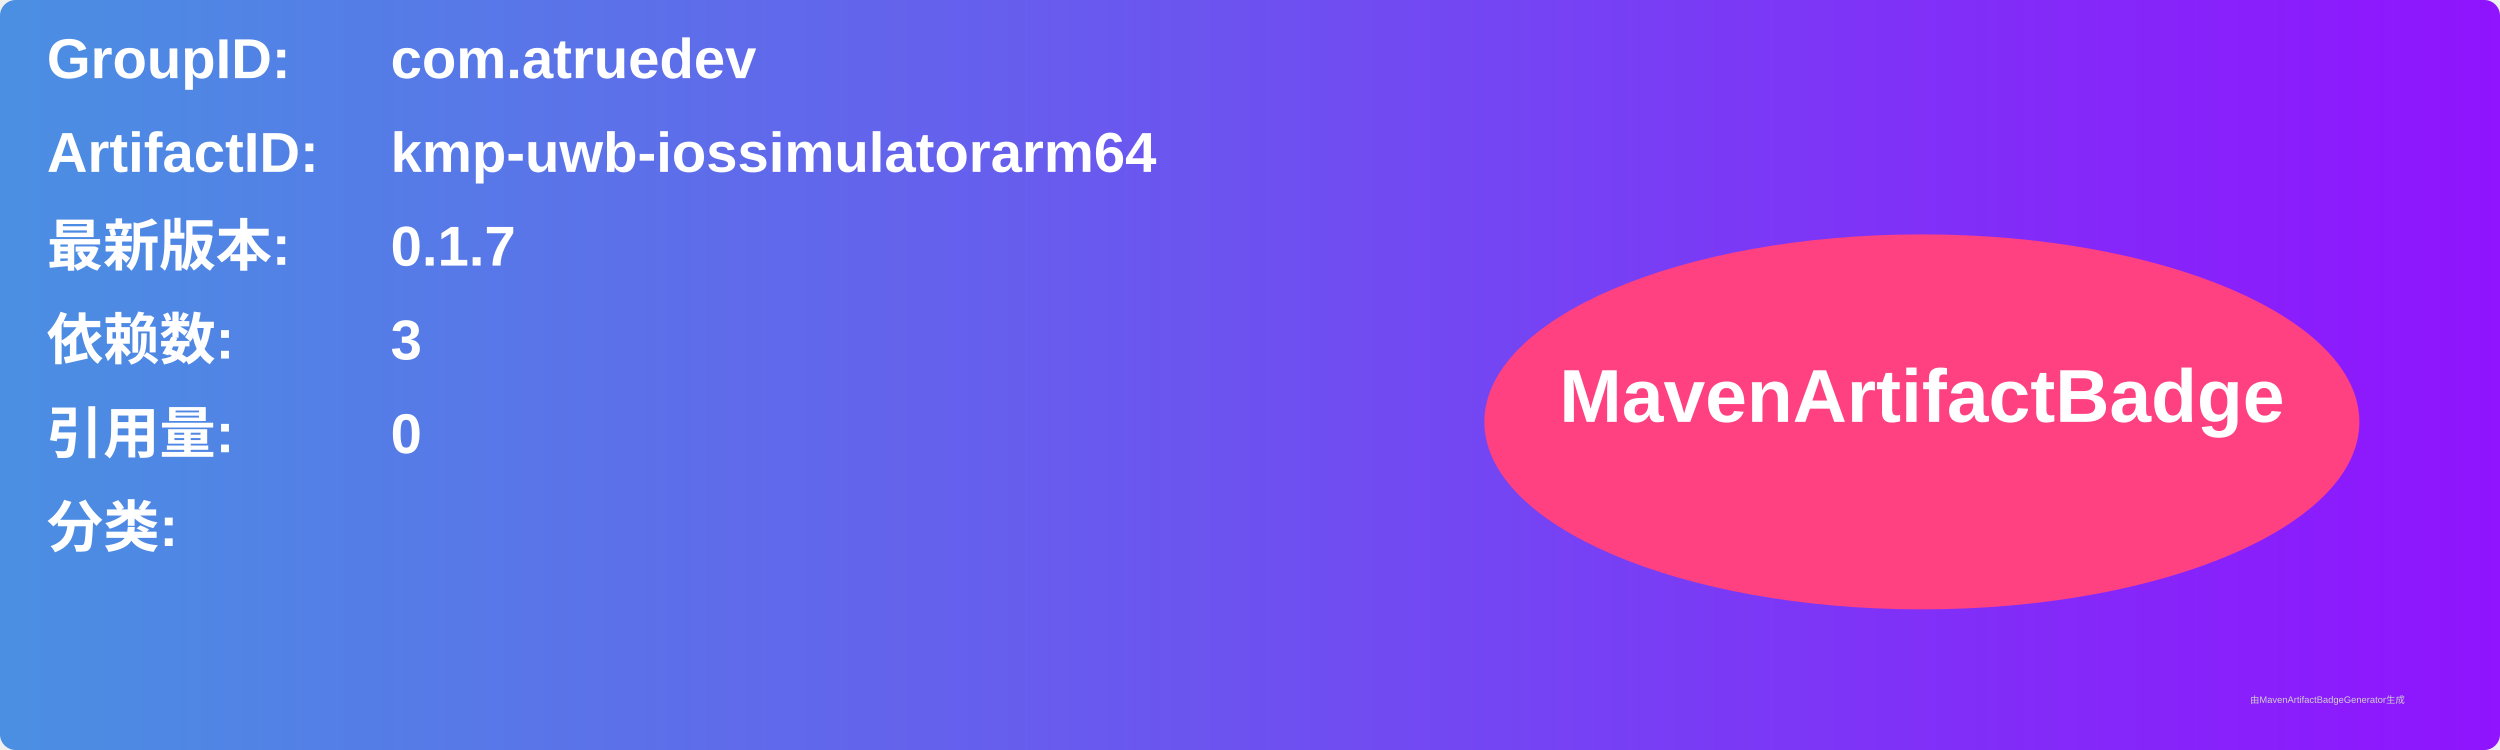
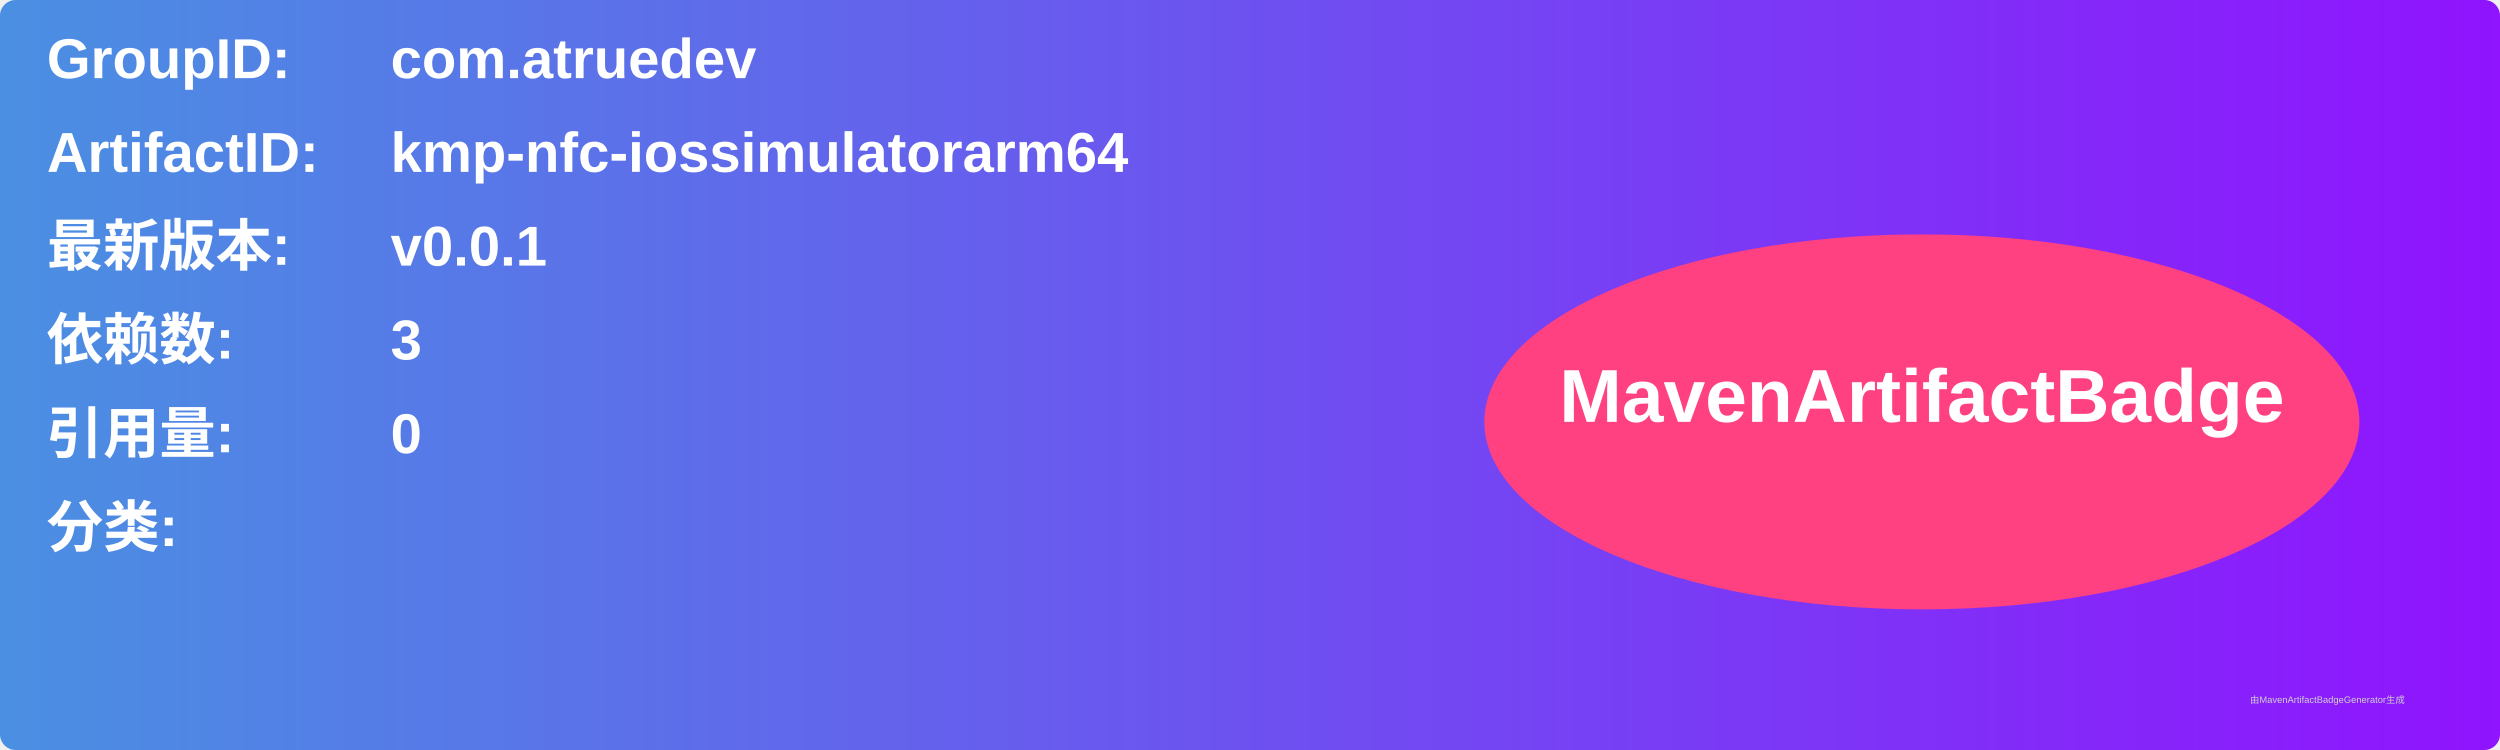
<svg xmlns="http://www.w3.org/2000/svg" width="800" height="240" viewBox="0 0 800 240">
  <linearGradient id="grad" x1="0%" y1="0%" x2="100%" y2="0%">
    <stop offset="0%" stop-color="#4a90e2" />
    <stop offset="100%" stop-color="#9013fe" />
  </linearGradient>
  <rect width="100%" height="100%" rx="5" ry="5" fill="url(#grad)" />
  <g transform="translate(15, 15)">
    <text x="0" y="10" font-family="Arial" font-size="18" fill="white" font-weight="bold" width="260">GroupID:</text>
    <text x="110" y="10" font-family="Arial" font-size="18" fill="white" font-weight="bold" width="460">com.atruedev</text>
    <text x="0" y="40" font-family="Arial" font-size="18" fill="white" font-weight="bold" width="260">ArtifactID:</text>
-     <text x="110" y="40" font-family="Arial" font-size="18" fill="white" font-weight="bold" width="460">kmp-uwb-iossimulatorarm64</text>
+     <text x="110" y="40" font-family="Arial" font-size="18" fill="white" font-weight="bold" width="460">kmp-nfc-iossimulatorarm64</text>
    <text x="0" y="70" font-family="Arial" font-size="18" fill="white" font-weight="bold">最新版本:</text>
    <text x="110" y="70" font-family="Arial" font-size="18" fill="white" font-weight="bold">
-       <tspan font-weight="bold">0.1.7</tspan>
+       <tspan font-weight="bold">v0.0.1</tspan>
    </text>
    <text x="0" y="100" font-family="Arial" font-size="18" fill="white" font-weight="bold">依赖数: </text>
    <text x="110" y="100" font-family="Arial" font-size="18" fill="white">
      <tspan font-weight="bold">3</tspan>
    </text>
    <text x="0" y="130" font-family="Arial" font-size="18" fill="white" font-weight="bold">引用量: </text>
    <text x="110" y="130" font-family="Arial" font-size="18" fill="white">
      <tspan font-weight="bold">0</tspan>
    </text>
    <text x="0" y="160" font-family="Arial" font-size="18" fill="white" font-weight="bold">分类:</text>
    <text x="10" y="190" font-family="Arial" font-size="10" fill="white">
      <tspan font-weight="bold" />
    </text>
    <ellipse cx="600" cy="120" rx="140" ry="60" fill="#ff4081" />
    <text x="600" y="120" text-anchor="middle" font-family="Arial" font-size="24" fill="white" font-weight="bold">MavenArtifactBadge</text>
  </g>
  <text x="720" y="225" font-family="Arial" font-size="3" fill="#d0d0d0">由MavenArtifactBadgeGenerator生成</text>
</svg>
